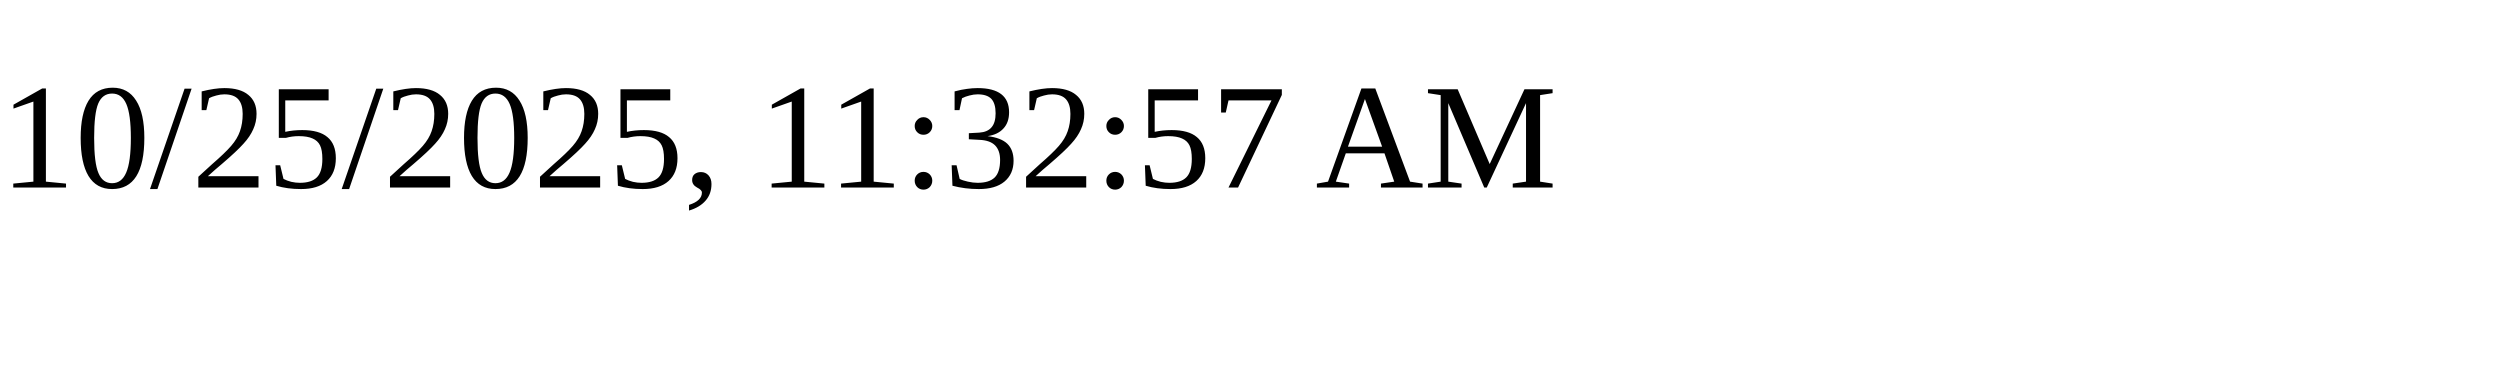
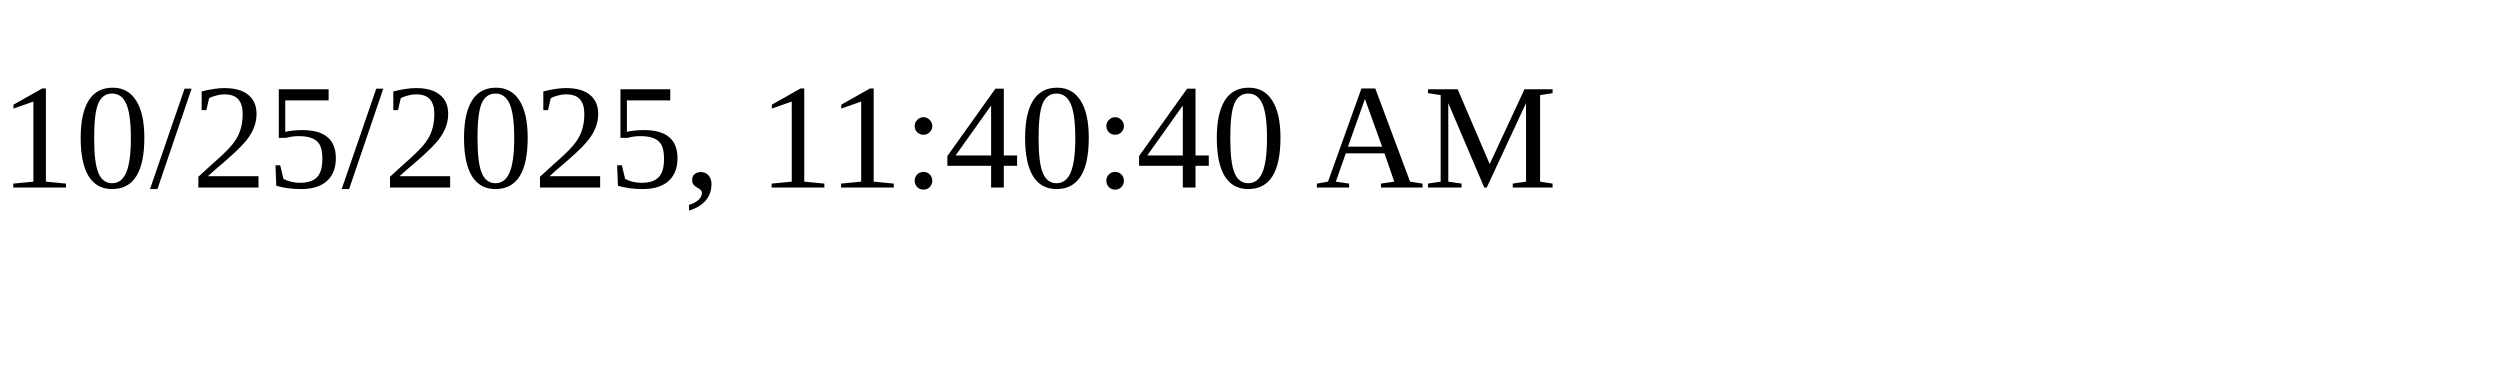
<svg xmlns="http://www.w3.org/2000/svg" height="30" width="200">
-   <text x="0" y="15">10/25/2025, 11:32:57 AM</text>
+   <text x="0" y="15">10/25/2025, 11:40:40 AM</text>
</svg>
